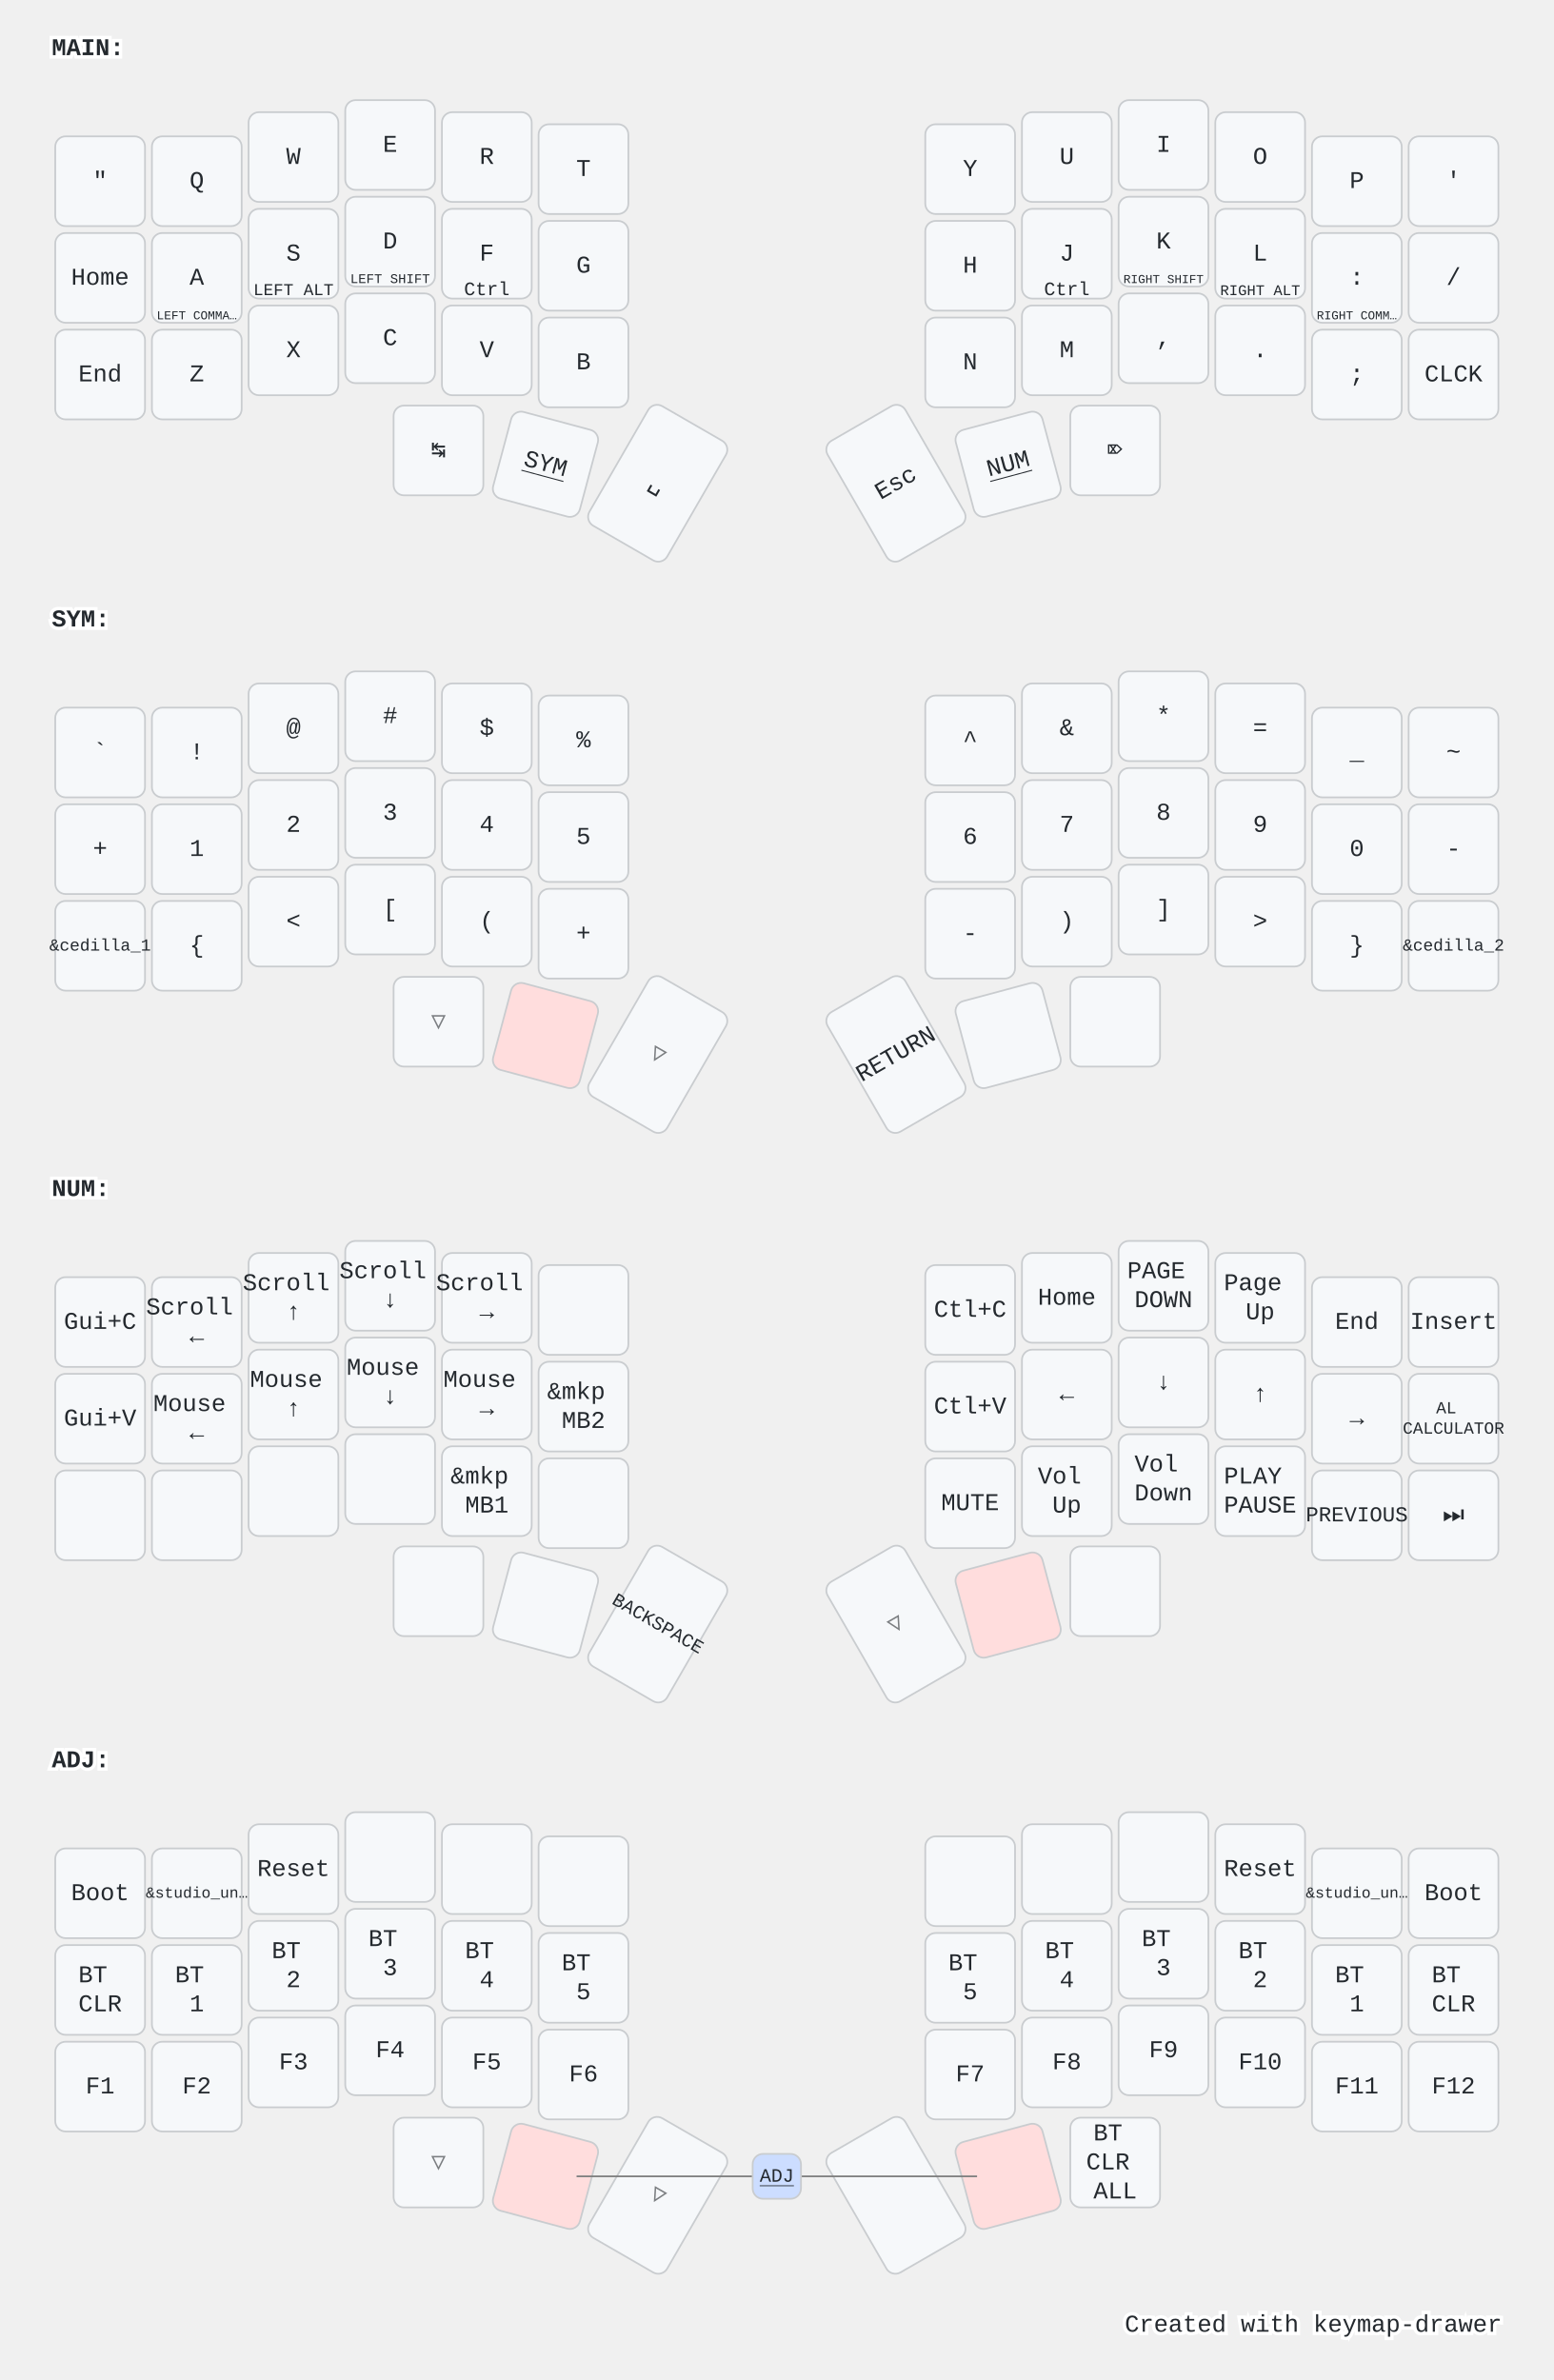
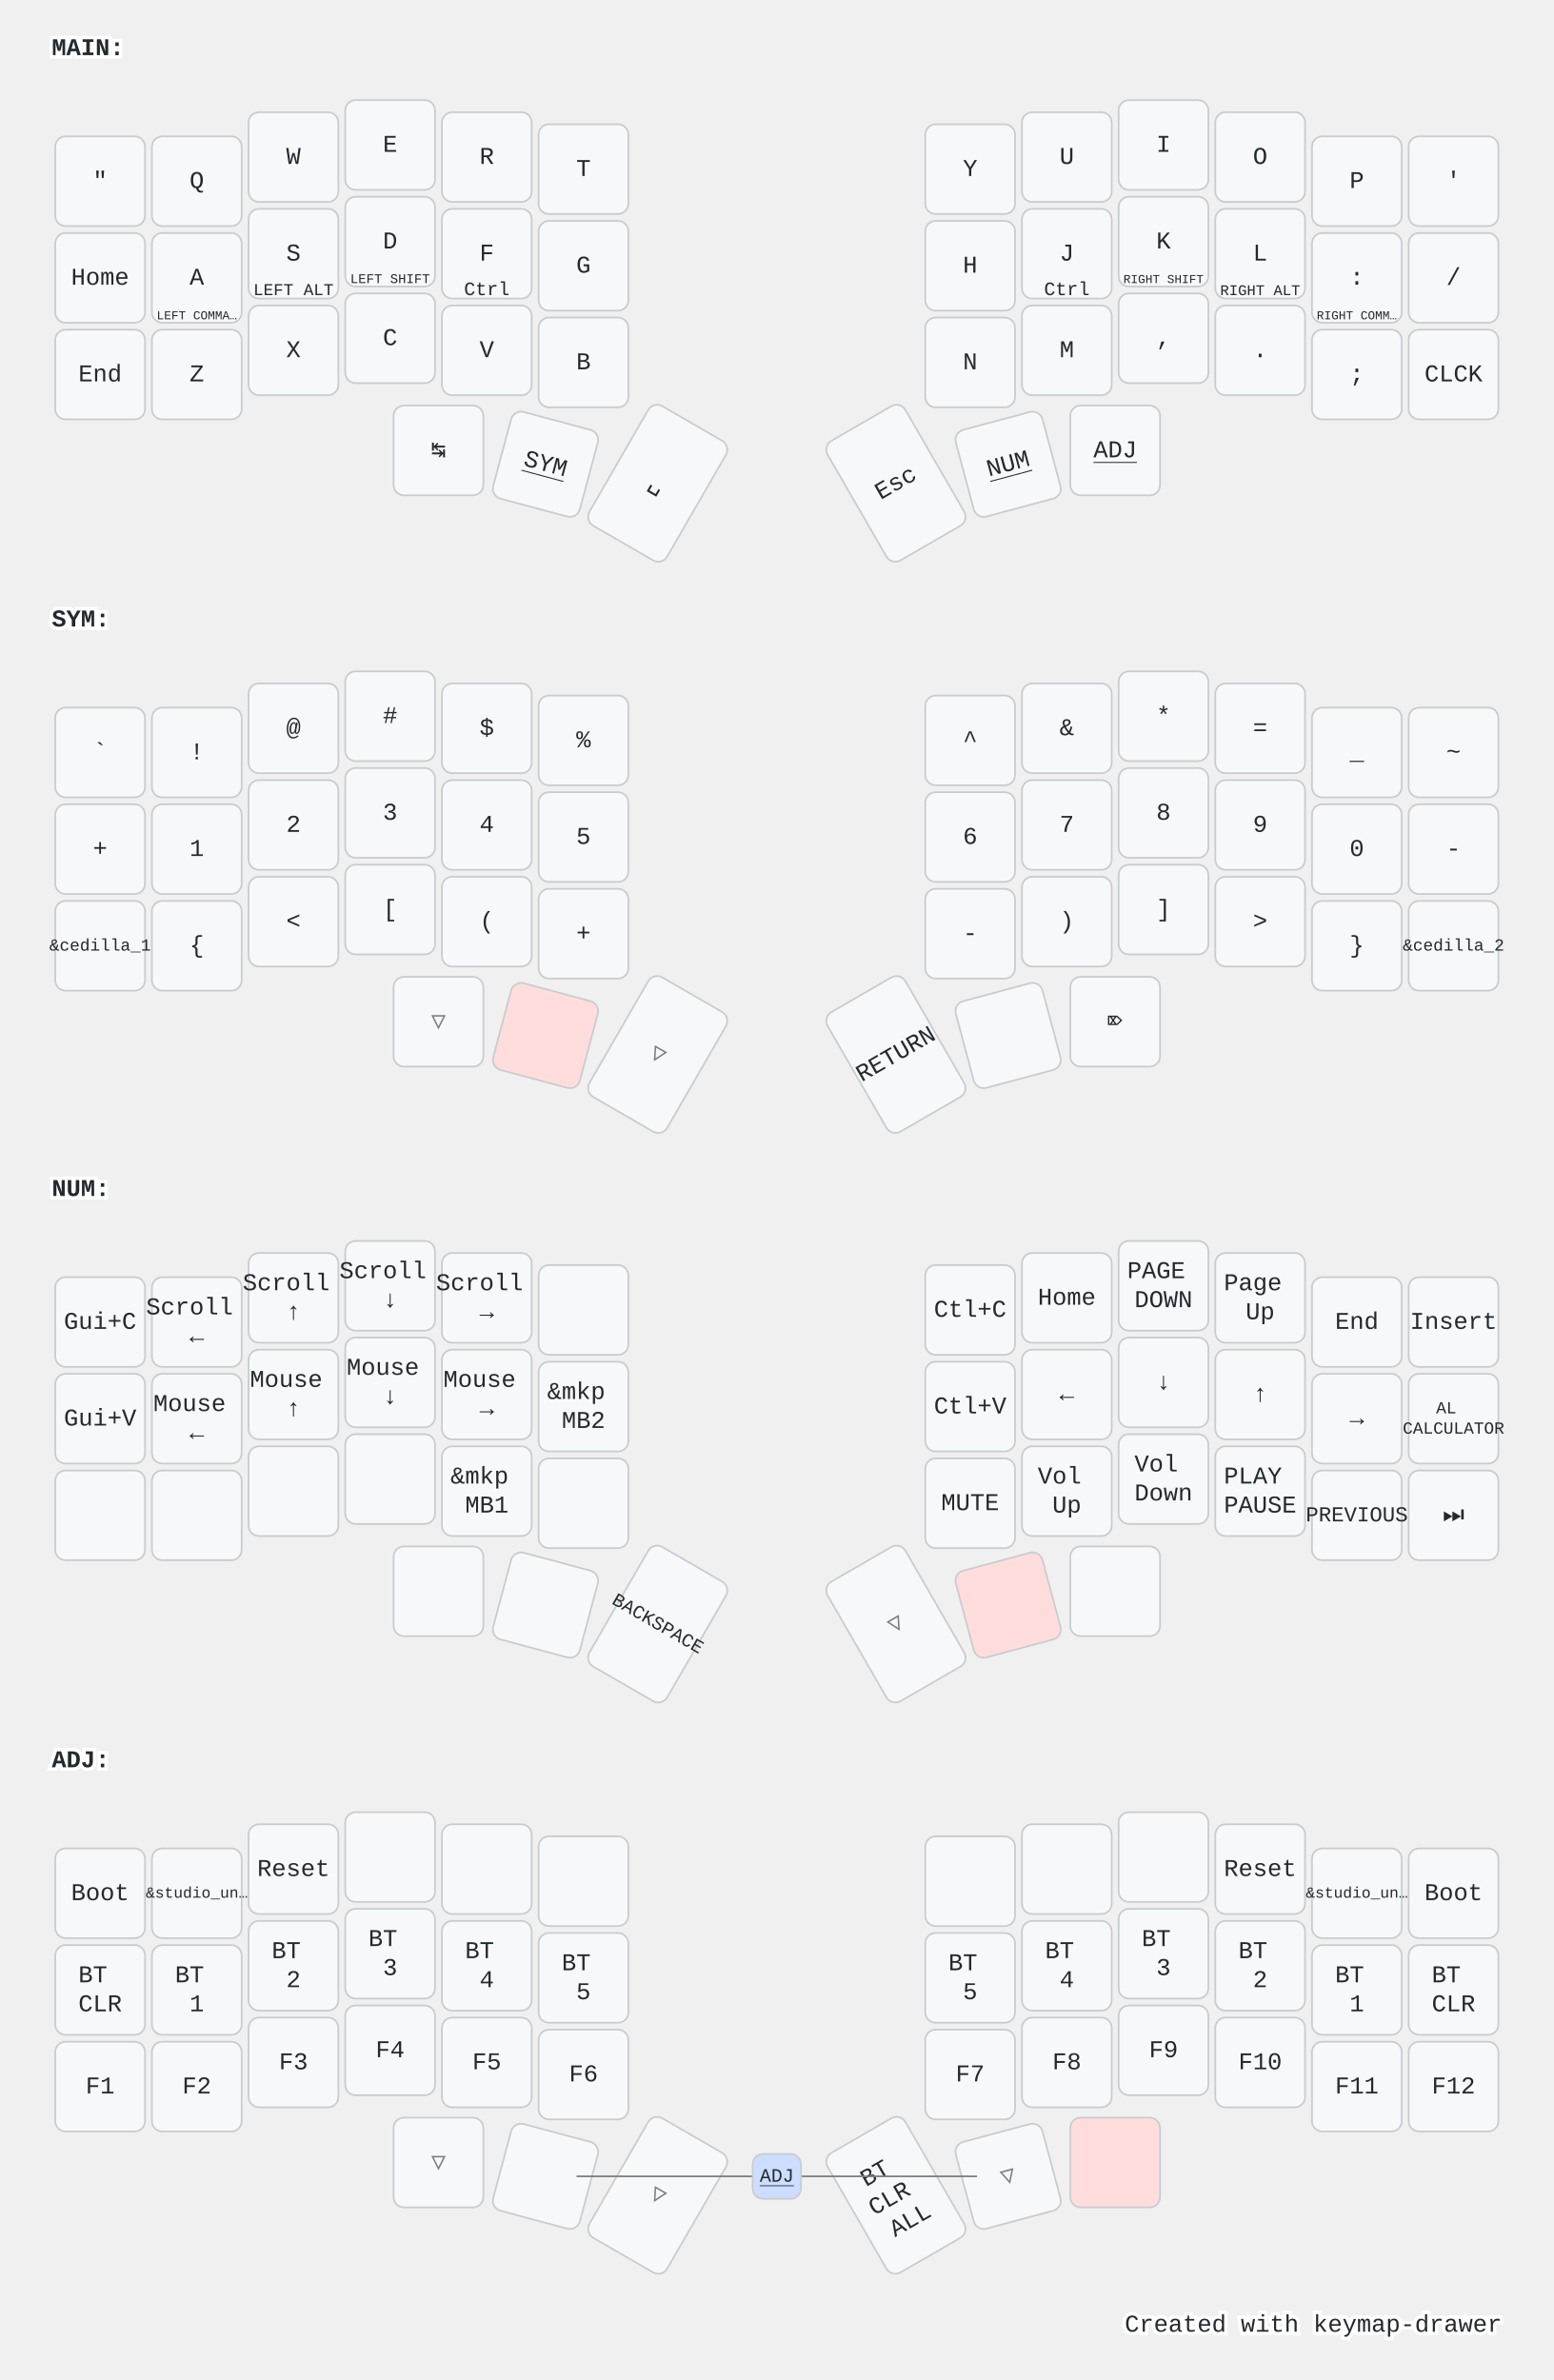
<svg xmlns="http://www.w3.org/2000/svg" width="900" height="1379" viewBox="0 0 900 1379" class="keymap">
  <style>/* inherit to force styles through use tags */
svg path {
    fill: inherit;
}

/* font and background color specifications */
svg.keymap {
    font-family: SFMono-Regular,Consolas,Liberation Mono,Menlo,monospace;
    font-size: 14px;
    font-kerning: normal;
    text-rendering: optimizeLegibility;
    fill: #24292e;
}

/* default key styling */
rect.key {
    fill: #f6f8fa;
}

rect.key, rect.combo {
    stroke: #c9cccf;
    stroke-width: 1;
}

/* default key side styling, only used is draw_key_sides is set */
rect.side {
    filter: brightness(90%);
}

/* color accent for combo boxes */
rect.combo, rect.combo-separate {
    fill: #cdf;
}

/* color accent for held keys */
rect.held, rect.combo.held {
    fill: #fdd;
}

/* color accent for ghost (optional) keys */
rect.ghost, rect.combo.ghost {
    stroke-dasharray: 4, 4;
    stroke-width: 2;
}

text {
    text-anchor: middle;
    dominant-baseline: middle;
}

/* styling for layer labels */
text.label {
    font-weight: bold;
    text-anchor: start;
    stroke: white;
    stroke-width: 4;
    paint-order: stroke;
}

/* styling for optional footer */
text.footer {
    text-anchor: end;
    dominant-baseline: auto;
    stroke: white;
    stroke-width: 4;
    paint-order: stroke;
}

/* styling for combo tap, and key non-tap label text */
text.combo, text.hold, text.shifted, text.left, text.right {
    font-size: 11px;
}

text.hold {
    text-anchor: middle;
    dominant-baseline: auto;
}

text.shifted {
    text-anchor: middle;
    dominant-baseline: hanging;
}

text.left {
    text-anchor: start;
}

text.right {
    text-anchor: end;
}

text.layer-activator {
    text-decoration: underline;
}

/* styling for hold/shifted label text in combo box */
text.combo.hold, text.combo.shifted, text.combo.left, text.combo.right {
    font-size: 8px;
}

/* lighter symbol for transparent keys */
text.trans {
    fill: #7b7e81;
}

/* styling for combo dendrons */
path.combo {
    stroke-width: 1;
    stroke: gray;
    fill: none;
}

/* Start Tabler Icons Cleanup */
/* cannot use height/width with glyphs */
.icon-tabler &gt; path {
    fill: inherit;
    stroke: inherit;
    stroke-width: 2;
}
/* hide tabler's default box */
.icon-tabler &gt; path[stroke="none"][fill="none"] {
    visibility: hidden;
}
/* End Tabler Icons Cleanup */

@media (prefers-color-scheme: dark) {
svg.keymap { fill: #d1d6db; }
rect.key { fill: #3f4750; }
rect.key, rect.combo { stroke: #60666c; }
rect.combo, rect.combo-separate { fill: #1f3d7a; }
rect.held, rect.combo.held { fill: #854747; }
text.label, text.footer { stroke: black; }
text.trans { fill: #7e8184; }
path.combo { stroke: #7f7f7f; }

}</style>
  <g transform="translate(30, 0)" class="layer-MAIN">
    <text x="0" y="28" class="label" id="MAIN">MAIN:</text>
    <g transform="translate(0, 56)">
      <g transform="translate(28, 49)" class="key keypos-0">
        <rect rx="6" ry="6" x="-26" y="-26" width="52" height="52" class="key" />
        <text x="0" y="0" class="key tap">"</text>
      </g>
      <g transform="translate(84, 49)" class="key keypos-1">
        <rect rx="6" ry="6" x="-26" y="-26" width="52" height="52" class="key" />
        <text x="0" y="0" class="key tap">Q</text>
      </g>
      <g transform="translate(140, 35)" class="key keypos-2">
        <rect rx="6" ry="6" x="-26" y="-26" width="52" height="52" class="key" />
        <text x="0" y="0" class="key tap">W</text>
      </g>
      <g transform="translate(196, 28)" class="key keypos-3">
        <rect rx="6" ry="6" x="-26" y="-26" width="52" height="52" class="key" />
        <text x="0" y="0" class="key tap">E</text>
      </g>
      <g transform="translate(252, 35)" class="key keypos-4">
        <rect rx="6" ry="6" x="-26" y="-26" width="52" height="52" class="key" />
        <text x="0" y="0" class="key tap">R</text>
      </g>
      <g transform="translate(308, 42)" class="key keypos-5">
        <rect rx="6" ry="6" x="-26" y="-26" width="52" height="52" class="key" />
        <text x="0" y="0" class="key tap">T</text>
      </g>
      <g transform="translate(532, 42)" class="key keypos-6">
        <rect rx="6" ry="6" x="-26" y="-26" width="52" height="52" class="key" />
        <text x="0" y="0" class="key tap">Y</text>
      </g>
      <g transform="translate(588, 35)" class="key keypos-7">
        <rect rx="6" ry="6" x="-26" y="-26" width="52" height="52" class="key" />
        <text x="0" y="0" class="key tap">U</text>
      </g>
      <g transform="translate(644, 28)" class="key keypos-8">
        <rect rx="6" ry="6" x="-26" y="-26" width="52" height="52" class="key" />
        <text x="0" y="0" class="key tap">I</text>
      </g>
      <g transform="translate(700, 35)" class="key keypos-9">
        <rect rx="6" ry="6" x="-26" y="-26" width="52" height="52" class="key" />
        <text x="0" y="0" class="key tap">O</text>
      </g>
      <g transform="translate(756, 49)" class="key keypos-10">
        <rect rx="6" ry="6" x="-26" y="-26" width="52" height="52" class="key" />
        <text x="0" y="0" class="key tap">P</text>
      </g>
      <g transform="translate(812, 49)" class="key keypos-11">
        <rect rx="6" ry="6" x="-26" y="-26" width="52" height="52" class="key" />
        <text x="0" y="0" class="key tap">'</text>
      </g>
      <g transform="translate(28, 105)" class="key keypos-12">
        <rect rx="6" ry="6" x="-26" y="-26" width="52" height="52" class="key" />
        <text x="0" y="0" class="key tap">Home</text>
      </g>
      <g transform="translate(84, 105)" class="key keypos-13">
        <rect rx="6" ry="6" x="-26" y="-26" width="52" height="52" class="key" />
        <text x="0" y="0" class="key tap">A</text>
        <text x="0" y="24" class="key hold">
          <tspan style="font-size: 64%">LEFT COMMA…</tspan>
        </text>
      </g>
      <g transform="translate(140, 91)" class="key keypos-14">
        <rect rx="6" ry="6" x="-26" y="-26" width="52" height="52" class="key" />
        <text x="0" y="0" class="key tap">S</text>
        <text x="0" y="24" class="key hold">
          <tspan style="font-size: 88%">LEFT ALT</tspan>
        </text>
      </g>
      <g transform="translate(196, 84)" class="key keypos-15">
        <rect rx="6" ry="6" x="-26" y="-26" width="52" height="52" class="key" />
        <text x="0" y="0" class="key tap">D</text>
        <text x="0" y="24" class="key hold">
          <tspan style="font-size: 70%">LEFT SHIFT</tspan>
        </text>
      </g>
      <g transform="translate(252, 91)" class="key keypos-16">
        <rect rx="6" ry="6" x="-26" y="-26" width="52" height="52" class="key" />
        <text x="0" y="0" class="key tap">F</text>
        <text x="0" y="24" class="key hold">Ctrl</text>
      </g>
      <g transform="translate(308, 98)" class="key keypos-17">
        <rect rx="6" ry="6" x="-26" y="-26" width="52" height="52" class="key" />
        <text x="0" y="0" class="key tap">G</text>
      </g>
      <g transform="translate(532, 98)" class="key keypos-18">
        <rect rx="6" ry="6" x="-26" y="-26" width="52" height="52" class="key" />
        <text x="0" y="0" class="key tap">H</text>
      </g>
      <g transform="translate(588, 91)" class="key keypos-19">
        <rect rx="6" ry="6" x="-26" y="-26" width="52" height="52" class="key" />
        <text x="0" y="0" class="key tap">J</text>
        <text x="0" y="24" class="key hold">Ctrl</text>
      </g>
      <g transform="translate(644, 84)" class="key keypos-20">
        <rect rx="6" ry="6" x="-26" y="-26" width="52" height="52" class="key" />
        <text x="0" y="0" class="key tap">K</text>
        <text x="0" y="24" class="key hold">
          <tspan style="font-size: 64%">RIGHT SHIFT</tspan>
        </text>
      </g>
      <g transform="translate(700, 91)" class="key keypos-21">
        <rect rx="6" ry="6" x="-26" y="-26" width="52" height="52" class="key" />
        <text x="0" y="0" class="key tap">L</text>
        <text x="0" y="24" class="key hold">
          <tspan style="font-size: 78%">RIGHT ALT</tspan>
        </text>
      </g>
      <g transform="translate(756, 105)" class="key keypos-22">
        <rect rx="6" ry="6" x="-26" y="-26" width="52" height="52" class="key" />
        <text x="0" y="0" class="key tap">:</text>
        <text x="0" y="24" class="key hold">
          <tspan style="font-size: 64%">RIGHT COMM…</tspan>
        </text>
      </g>
      <g transform="translate(812, 105)" class="key keypos-23">
        <rect rx="6" ry="6" x="-26" y="-26" width="52" height="52" class="key" />
        <text x="0" y="0" class="key tap">/</text>
      </g>
      <g transform="translate(28, 161)" class="key keypos-24">
        <rect rx="6" ry="6" x="-26" y="-26" width="52" height="52" class="key" />
        <text x="0" y="0" class="key tap">End</text>
      </g>
      <g transform="translate(84, 161)" class="key keypos-25">
        <rect rx="6" ry="6" x="-26" y="-26" width="52" height="52" class="key" />
        <text x="0" y="0" class="key tap">Z</text>
      </g>
      <g transform="translate(140, 147)" class="key keypos-26">
        <rect rx="6" ry="6" x="-26" y="-26" width="52" height="52" class="key" />
        <text x="0" y="0" class="key tap">X</text>
      </g>
      <g transform="translate(196, 140)" class="key keypos-27">
        <rect rx="6" ry="6" x="-26" y="-26" width="52" height="52" class="key" />
        <text x="0" y="0" class="key tap">C</text>
      </g>
      <g transform="translate(252, 147)" class="key keypos-28">
        <rect rx="6" ry="6" x="-26" y="-26" width="52" height="52" class="key" />
        <text x="0" y="0" class="key tap">V</text>
      </g>
      <g transform="translate(308, 154)" class="key keypos-29">
        <rect rx="6" ry="6" x="-26" y="-26" width="52" height="52" class="key" />
        <text x="0" y="0" class="key tap">B</text>
      </g>
      <g transform="translate(532, 154)" class="key keypos-30">
        <rect rx="6" ry="6" x="-26" y="-26" width="52" height="52" class="key" />
        <text x="0" y="0" class="key tap">N</text>
      </g>
      <g transform="translate(588, 147)" class="key keypos-31">
        <rect rx="6" ry="6" x="-26" y="-26" width="52" height="52" class="key" />
        <text x="0" y="0" class="key tap">M</text>
      </g>
      <g transform="translate(644, 140)" class="key keypos-32">
        <rect rx="6" ry="6" x="-26" y="-26" width="52" height="52" class="key" />
        <text x="0" y="0" class="key tap">,</text>
      </g>
      <g transform="translate(700, 147)" class="key keypos-33">
        <rect rx="6" ry="6" x="-26" y="-26" width="52" height="52" class="key" />
        <text x="0" y="0" class="key tap">.</text>
      </g>
      <g transform="translate(756, 161)" class="key keypos-34">
        <rect rx="6" ry="6" x="-26" y="-26" width="52" height="52" class="key" />
        <text x="0" y="0" class="key tap">;</text>
      </g>
      <g transform="translate(812, 161)" class="key keypos-35">
        <rect rx="6" ry="6" x="-26" y="-26" width="52" height="52" class="key" />
        <text x="0" y="0" class="key tap">CLCK</text>
      </g>
      <g transform="translate(224, 205)" class="key keypos-36">
        <rect rx="6" ry="6" x="-26" y="-26" width="52" height="52" class="key" />
        <text x="0" y="0" class="key tap">↹</text>
      </g>
      <g transform="translate(286, 213) rotate(15.0)" class="key keypos-37">
        <rect rx="6" ry="6" x="-26" y="-26" width="52" height="52" class="key" />
        <a href="#SYM">
          <text x="0" y="0" class="key tap layer-activator">SYM</text>
        </a>
      </g>
      <g transform="translate(351, 224) rotate(30.0)" class="key keypos-38">
        <rect rx="6" ry="6" x="-26" y="-40" width="52" height="80" class="key" />
        <text x="0" y="0" class="key tap">␣</text>
      </g>
      <g transform="translate(489, 224) rotate(-30.0)" class="key keypos-39">
        <rect rx="6" ry="6" x="-26" y="-40" width="52" height="80" class="key" />
        <text x="0" y="0" class="key tap">Esc</text>
      </g>
      <g transform="translate(554, 213) rotate(-15.0)" class="key keypos-40">
        <rect rx="6" ry="6" x="-26" y="-26" width="52" height="52" class="key" />
        <a href="#NUM">
          <text x="0" y="0" class="key tap layer-activator">NUM</text>
        </a>
      </g>
      <g transform="translate(616, 205)" class="key keypos-41">
        <rect rx="6" ry="6" x="-26" y="-26" width="52" height="52" class="key" />
-         <text x="0" y="0" class="key tap">⌦</text>
+         <a href="#ADJ">
+           <text x="0" y="0" class="key tap layer-activator">ADJ</text>
+         </a>
      </g>
    </g>
  </g>
  <g transform="translate(30, 331)" class="layer-SYM">
    <text x="0" y="28" class="label" id="SYM">SYM:</text>
    <g transform="translate(0, 56)">
      <g transform="translate(28, 49)" class="key keypos-0">
        <rect rx="6" ry="6" x="-26" y="-26" width="52" height="52" class="key" />
        <text x="0" y="0" class="key tap">`</text>
      </g>
      <g transform="translate(84, 49)" class="key keypos-1">
        <rect rx="6" ry="6" x="-26" y="-26" width="52" height="52" class="key" />
        <text x="0" y="0" class="key tap">!</text>
      </g>
      <g transform="translate(140, 35)" class="key keypos-2">
        <rect rx="6" ry="6" x="-26" y="-26" width="52" height="52" class="key" />
        <text x="0" y="0" class="key tap">@</text>
      </g>
      <g transform="translate(196, 28)" class="key keypos-3">
        <rect rx="6" ry="6" x="-26" y="-26" width="52" height="52" class="key" />
        <text x="0" y="0" class="key tap">#</text>
      </g>
      <g transform="translate(252, 35)" class="key keypos-4">
        <rect rx="6" ry="6" x="-26" y="-26" width="52" height="52" class="key" />
        <text x="0" y="0" class="key tap">$</text>
      </g>
      <g transform="translate(308, 42)" class="key keypos-5">
        <rect rx="6" ry="6" x="-26" y="-26" width="52" height="52" class="key" />
        <text x="0" y="0" class="key tap">%</text>
      </g>
      <g transform="translate(532, 42)" class="key keypos-6">
        <rect rx="6" ry="6" x="-26" y="-26" width="52" height="52" class="key" />
        <text x="0" y="0" class="key tap">^</text>
      </g>
      <g transform="translate(588, 35)" class="key keypos-7">
        <rect rx="6" ry="6" x="-26" y="-26" width="52" height="52" class="key" />
        <text x="0" y="0" class="key tap">&amp;</text>
      </g>
      <g transform="translate(644, 28)" class="key keypos-8">
        <rect rx="6" ry="6" x="-26" y="-26" width="52" height="52" class="key" />
        <text x="0" y="0" class="key tap">*</text>
      </g>
      <g transform="translate(700, 35)" class="key keypos-9">
        <rect rx="6" ry="6" x="-26" y="-26" width="52" height="52" class="key" />
        <text x="0" y="0" class="key tap">=</text>
      </g>
      <g transform="translate(756, 49)" class="key keypos-10">
        <rect rx="6" ry="6" x="-26" y="-26" width="52" height="52" class="key" />
        <text x="0" y="0" class="key tap">_</text>
      </g>
      <g transform="translate(812, 49)" class="key keypos-11">
        <rect rx="6" ry="6" x="-26" y="-26" width="52" height="52" class="key" />
        <text x="0" y="0" class="key tap">~</text>
      </g>
      <g transform="translate(28, 105)" class="key keypos-12">
        <rect rx="6" ry="6" x="-26" y="-26" width="52" height="52" class="key" />
        <text x="0" y="0" class="key tap">+</text>
      </g>
      <g transform="translate(84, 105)" class="key keypos-13">
        <rect rx="6" ry="6" x="-26" y="-26" width="52" height="52" class="key" />
        <text x="0" y="0" class="key tap">1</text>
      </g>
      <g transform="translate(140, 91)" class="key keypos-14">
        <rect rx="6" ry="6" x="-26" y="-26" width="52" height="52" class="key" />
        <text x="0" y="0" class="key tap">2</text>
      </g>
      <g transform="translate(196, 84)" class="key keypos-15">
        <rect rx="6" ry="6" x="-26" y="-26" width="52" height="52" class="key" />
        <text x="0" y="0" class="key tap">3</text>
      </g>
      <g transform="translate(252, 91)" class="key keypos-16">
        <rect rx="6" ry="6" x="-26" y="-26" width="52" height="52" class="key" />
        <text x="0" y="0" class="key tap">4</text>
      </g>
      <g transform="translate(308, 98)" class="key keypos-17">
        <rect rx="6" ry="6" x="-26" y="-26" width="52" height="52" class="key" />
        <text x="0" y="0" class="key tap">5</text>
      </g>
      <g transform="translate(532, 98)" class="key keypos-18">
        <rect rx="6" ry="6" x="-26" y="-26" width="52" height="52" class="key" />
        <text x="0" y="0" class="key tap">6</text>
      </g>
      <g transform="translate(588, 91)" class="key keypos-19">
        <rect rx="6" ry="6" x="-26" y="-26" width="52" height="52" class="key" />
        <text x="0" y="0" class="key tap">7</text>
      </g>
      <g transform="translate(644, 84)" class="key keypos-20">
        <rect rx="6" ry="6" x="-26" y="-26" width="52" height="52" class="key" />
        <text x="0" y="0" class="key tap">8</text>
      </g>
      <g transform="translate(700, 91)" class="key keypos-21">
        <rect rx="6" ry="6" x="-26" y="-26" width="52" height="52" class="key" />
        <text x="0" y="0" class="key tap">9</text>
      </g>
      <g transform="translate(756, 105)" class="key keypos-22">
        <rect rx="6" ry="6" x="-26" y="-26" width="52" height="52" class="key" />
        <text x="0" y="0" class="key tap">0</text>
      </g>
      <g transform="translate(812, 105)" class="key keypos-23">
        <rect rx="6" ry="6" x="-26" y="-26" width="52" height="52" class="key" />
        <text x="0" y="0" class="key tap">-</text>
      </g>
      <g transform="translate(28, 161)" class="key keypos-24">
        <rect rx="6" ry="6" x="-26" y="-26" width="52" height="52" class="key" />
        <text x="0" y="0" class="key tap">
          <tspan style="font-size: 70%">&amp;cedilla_1</tspan>
        </text>
      </g>
      <g transform="translate(84, 161)" class="key keypos-25">
        <rect rx="6" ry="6" x="-26" y="-26" width="52" height="52" class="key" />
        <text x="0" y="0" class="key tap">{</text>
      </g>
      <g transform="translate(140, 147)" class="key keypos-26">
        <rect rx="6" ry="6" x="-26" y="-26" width="52" height="52" class="key" />
        <text x="0" y="0" class="key tap">&lt;</text>
      </g>
      <g transform="translate(196, 140)" class="key keypos-27">
        <rect rx="6" ry="6" x="-26" y="-26" width="52" height="52" class="key" />
        <text x="0" y="0" class="key tap">[</text>
      </g>
      <g transform="translate(252, 147)" class="key keypos-28">
        <rect rx="6" ry="6" x="-26" y="-26" width="52" height="52" class="key" />
        <text x="0" y="0" class="key tap">(</text>
      </g>
      <g transform="translate(308, 154)" class="key keypos-29">
        <rect rx="6" ry="6" x="-26" y="-26" width="52" height="52" class="key" />
        <text x="0" y="0" class="key tap">+</text>
      </g>
      <g transform="translate(532, 154)" class="key keypos-30">
        <rect rx="6" ry="6" x="-26" y="-26" width="52" height="52" class="key" />
        <text x="0" y="0" class="key tap">-</text>
      </g>
      <g transform="translate(588, 147)" class="key keypos-31">
        <rect rx="6" ry="6" x="-26" y="-26" width="52" height="52" class="key" />
        <text x="0" y="0" class="key tap">)</text>
      </g>
      <g transform="translate(644, 140)" class="key keypos-32">
        <rect rx="6" ry="6" x="-26" y="-26" width="52" height="52" class="key" />
        <text x="0" y="0" class="key tap">]</text>
      </g>
      <g transform="translate(700, 147)" class="key keypos-33">
        <rect rx="6" ry="6" x="-26" y="-26" width="52" height="52" class="key" />
        <text x="0" y="0" class="key tap">&gt;</text>
      </g>
      <g transform="translate(756, 161)" class="key keypos-34">
        <rect rx="6" ry="6" x="-26" y="-26" width="52" height="52" class="key" />
        <text x="0" y="0" class="key tap">}</text>
      </g>
      <g transform="translate(812, 161)" class="key keypos-35">
        <rect rx="6" ry="6" x="-26" y="-26" width="52" height="52" class="key" />
        <text x="0" y="0" class="key tap">
          <tspan style="font-size: 70%">&amp;cedilla_2</tspan>
        </text>
      </g>
      <g transform="translate(224, 205)" class="key trans keypos-36">
        <rect rx="6" ry="6" x="-26" y="-26" width="52" height="52" class="key trans" />
        <text x="0" y="0" class="key trans tap">▽</text>
      </g>
      <g transform="translate(286, 213) rotate(15.0)" class="key held keypos-37">
        <rect rx="6" ry="6" x="-26" y="-26" width="52" height="52" class="key held" />
      </g>
      <g transform="translate(351, 224) rotate(30.0)" class="key trans keypos-38">
        <rect rx="6" ry="6" x="-26" y="-40" width="52" height="80" class="key trans" />
        <text x="0" y="0" class="key trans tap">▽</text>
      </g>
      <g transform="translate(489, 224) rotate(-30.0)" class="key keypos-39">
        <rect rx="6" ry="6" x="-26" y="-40" width="52" height="80" class="key" />
        <text x="0" y="0" class="key tap">RETURN</text>
      </g>
      <g transform="translate(554, 213) rotate(-15.0)" class="key keypos-40">
        <rect rx="6" ry="6" x="-26" y="-26" width="52" height="52" class="key" />
      </g>
      <g transform="translate(616, 205)" class="key keypos-41">
        <rect rx="6" ry="6" x="-26" y="-26" width="52" height="52" class="key" />
+         <text x="0" y="0" class="key tap">⌦</text>
      </g>
    </g>
  </g>
  <g transform="translate(30, 661)" class="layer-NUM">
    <text x="0" y="28" class="label" id="NUM">NUM:</text>
    <g transform="translate(0, 56)">
      <g transform="translate(28, 49)" class="key keypos-0">
        <rect rx="6" ry="6" x="-26" y="-26" width="52" height="52" class="key" />
        <text x="0" y="0" class="key tap">Gui+C</text>
      </g>
      <g transform="translate(84, 49)" class="key keypos-1">
        <rect rx="6" ry="6" x="-26" y="-26" width="52" height="52" class="key" />
        <text x="0" y="0" class="key tap">
          <tspan x="0" dy="-0.6em">Scroll</tspan>
          <tspan x="0" dy="1.2em">←</tspan>
        </text>
      </g>
      <g transform="translate(140, 35)" class="key keypos-2">
        <rect rx="6" ry="6" x="-26" y="-26" width="52" height="52" class="key" />
        <text x="0" y="0" class="key tap">
          <tspan x="0" dy="-0.6em">Scroll</tspan>
          <tspan x="0" dy="1.2em">↑</tspan>
        </text>
      </g>
      <g transform="translate(196, 28)" class="key keypos-3">
        <rect rx="6" ry="6" x="-26" y="-26" width="52" height="52" class="key" />
        <text x="0" y="0" class="key tap">
          <tspan x="0" dy="-0.6em">Scroll</tspan>
          <tspan x="0" dy="1.2em">↓</tspan>
        </text>
      </g>
      <g transform="translate(252, 35)" class="key keypos-4">
        <rect rx="6" ry="6" x="-26" y="-26" width="52" height="52" class="key" />
        <text x="0" y="0" class="key tap">
          <tspan x="0" dy="-0.6em">Scroll</tspan>
          <tspan x="0" dy="1.2em">→</tspan>
        </text>
      </g>
      <g transform="translate(308, 42)" class="key keypos-5">
        <rect rx="6" ry="6" x="-26" y="-26" width="52" height="52" class="key" />
      </g>
      <g transform="translate(532, 42)" class="key keypos-6">
        <rect rx="6" ry="6" x="-26" y="-26" width="52" height="52" class="key" />
        <text x="0" y="0" class="key tap">Ctl+C</text>
      </g>
      <g transform="translate(588, 35)" class="key keypos-7">
        <rect rx="6" ry="6" x="-26" y="-26" width="52" height="52" class="key" />
        <text x="0" y="0" class="key tap">Home</text>
      </g>
      <g transform="translate(644, 28)" class="key keypos-8">
        <rect rx="6" ry="6" x="-26" y="-26" width="52" height="52" class="key" />
        <text x="0" y="0" class="key tap">
          <tspan x="0" dy="-0.6em">PAGE</tspan>
          <tspan x="0" dy="1.2em">DOWN</tspan>
        </text>
      </g>
      <g transform="translate(700, 35)" class="key keypos-9">
        <rect rx="6" ry="6" x="-26" y="-26" width="52" height="52" class="key" />
        <text x="0" y="0" class="key tap">
          <tspan x="0" dy="-0.6em">Page</tspan>
          <tspan x="0" dy="1.2em">Up</tspan>
        </text>
      </g>
      <g transform="translate(756, 49)" class="key keypos-10">
        <rect rx="6" ry="6" x="-26" y="-26" width="52" height="52" class="key" />
        <text x="0" y="0" class="key tap">End</text>
      </g>
      <g transform="translate(812, 49)" class="key keypos-11">
        <rect rx="6" ry="6" x="-26" y="-26" width="52" height="52" class="key" />
        <text x="0" y="0" class="key tap">Insert</text>
      </g>
      <g transform="translate(28, 105)" class="key keypos-12">
        <rect rx="6" ry="6" x="-26" y="-26" width="52" height="52" class="key" />
        <text x="0" y="0" class="key tap">Gui+V</text>
      </g>
      <g transform="translate(84, 105)" class="key keypos-13">
        <rect rx="6" ry="6" x="-26" y="-26" width="52" height="52" class="key" />
        <text x="0" y="0" class="key tap">
          <tspan x="0" dy="-0.6em">Mouse</tspan>
          <tspan x="0" dy="1.2em">←</tspan>
        </text>
      </g>
      <g transform="translate(140, 91)" class="key keypos-14">
        <rect rx="6" ry="6" x="-26" y="-26" width="52" height="52" class="key" />
        <text x="0" y="0" class="key tap">
          <tspan x="0" dy="-0.6em">Mouse</tspan>
          <tspan x="0" dy="1.2em">↑</tspan>
        </text>
      </g>
      <g transform="translate(196, 84)" class="key keypos-15">
        <rect rx="6" ry="6" x="-26" y="-26" width="52" height="52" class="key" />
        <text x="0" y="0" class="key tap">
          <tspan x="0" dy="-0.6em">Mouse</tspan>
          <tspan x="0" dy="1.2em">↓</tspan>
        </text>
      </g>
      <g transform="translate(252, 91)" class="key keypos-16">
        <rect rx="6" ry="6" x="-26" y="-26" width="52" height="52" class="key" />
        <text x="0" y="0" class="key tap">
          <tspan x="0" dy="-0.6em">Mouse</tspan>
          <tspan x="0" dy="1.2em">→</tspan>
        </text>
      </g>
      <g transform="translate(308, 98)" class="key keypos-17">
        <rect rx="6" ry="6" x="-26" y="-26" width="52" height="52" class="key" />
        <text x="0" y="0" class="key tap">
          <tspan x="0" dy="-0.6em">&amp;mkp</tspan>
          <tspan x="0" dy="1.2em">MB2</tspan>
        </text>
      </g>
      <g transform="translate(532, 98)" class="key keypos-18">
        <rect rx="6" ry="6" x="-26" y="-26" width="52" height="52" class="key" />
        <text x="0" y="0" class="key tap">Ctl+V</text>
      </g>
      <g transform="translate(588, 91)" class="key keypos-19">
        <rect rx="6" ry="6" x="-26" y="-26" width="52" height="52" class="key" />
        <text x="0" y="0" class="key tap">←</text>
      </g>
      <g transform="translate(644, 84)" class="key keypos-20">
        <rect rx="6" ry="6" x="-26" y="-26" width="52" height="52" class="key" />
        <text x="0" y="0" class="key tap">↓</text>
      </g>
      <g transform="translate(700, 91)" class="key keypos-21">
        <rect rx="6" ry="6" x="-26" y="-26" width="52" height="52" class="key" />
        <text x="0" y="0" class="key tap">↑</text>
      </g>
      <g transform="translate(756, 105)" class="key keypos-22">
        <rect rx="6" ry="6" x="-26" y="-26" width="52" height="52" class="key" />
        <text x="0" y="0" class="key tap">→</text>
      </g>
      <g transform="translate(812, 105)" class="key keypos-23">
        <rect rx="6" ry="6" x="-26" y="-26" width="52" height="52" class="key" />
        <text x="0" y="0" class="key tap">
          <tspan x="0" dy="-0.6em" style="font-size: 70%">AL</tspan>
          <tspan x="0" dy="1.2em" style="font-size: 70%">CALCULATOR</tspan>
        </text>
      </g>
      <g transform="translate(28, 161)" class="key keypos-24">
        <rect rx="6" ry="6" x="-26" y="-26" width="52" height="52" class="key" />
      </g>
      <g transform="translate(84, 161)" class="key keypos-25">
        <rect rx="6" ry="6" x="-26" y="-26" width="52" height="52" class="key" />
      </g>
      <g transform="translate(140, 147)" class="key keypos-26">
        <rect rx="6" ry="6" x="-26" y="-26" width="52" height="52" class="key" />
      </g>
      <g transform="translate(196, 140)" class="key keypos-27">
        <rect rx="6" ry="6" x="-26" y="-26" width="52" height="52" class="key" />
      </g>
      <g transform="translate(252, 147)" class="key keypos-28">
        <rect rx="6" ry="6" x="-26" y="-26" width="52" height="52" class="key" />
        <text x="0" y="0" class="key tap">
          <tspan x="0" dy="-0.6em">&amp;mkp</tspan>
          <tspan x="0" dy="1.2em">MB1</tspan>
        </text>
      </g>
      <g transform="translate(308, 154)" class="key keypos-29">
        <rect rx="6" ry="6" x="-26" y="-26" width="52" height="52" class="key" />
      </g>
      <g transform="translate(532, 154)" class="key keypos-30">
        <rect rx="6" ry="6" x="-26" y="-26" width="52" height="52" class="key" />
        <text x="0" y="0" class="key tap">MUTE</text>
      </g>
      <g transform="translate(588, 147)" class="key keypos-31">
        <rect rx="6" ry="6" x="-26" y="-26" width="52" height="52" class="key" />
        <text x="0" y="0" class="key tap">
          <tspan x="0" dy="-0.6em">Vol</tspan>
          <tspan x="0" dy="1.2em">Up</tspan>
        </text>
      </g>
      <g transform="translate(644, 140)" class="key keypos-32">
        <rect rx="6" ry="6" x="-26" y="-26" width="52" height="52" class="key" />
        <text x="0" y="0" class="key tap">
          <tspan x="0" dy="-0.6em">Vol</tspan>
          <tspan x="0" dy="1.2em">Down</tspan>
        </text>
      </g>
      <g transform="translate(700, 147)" class="key keypos-33">
        <rect rx="6" ry="6" x="-26" y="-26" width="52" height="52" class="key" />
        <text x="0" y="0" class="key tap">
          <tspan x="0" dy="-0.6em">PLAY</tspan>
          <tspan x="0" dy="1.2em">PAUSE</tspan>
        </text>
      </g>
      <g transform="translate(756, 161)" class="key keypos-34">
        <rect rx="6" ry="6" x="-26" y="-26" width="52" height="52" class="key" />
        <text x="0" y="0" class="key tap">
          <tspan style="font-size: 88%">PREVIOUS</tspan>
        </text>
      </g>
      <g transform="translate(812, 161)" class="key keypos-35">
        <rect rx="6" ry="6" x="-26" y="-26" width="52" height="52" class="key" />
        <text x="0" y="0" class="key tap">⏭️</text>
      </g>
      <g transform="translate(224, 205)" class="key keypos-36">
        <rect rx="6" ry="6" x="-26" y="-26" width="52" height="52" class="key" />
      </g>
      <g transform="translate(286, 213) rotate(15.0)" class="key keypos-37">
        <rect rx="6" ry="6" x="-26" y="-26" width="52" height="52" class="key" />
      </g>
      <g transform="translate(351, 224) rotate(30.0)" class="key keypos-38">
        <rect rx="6" ry="6" x="-26" y="-40" width="52" height="80" class="key" />
        <text x="0" y="0" class="key tap">
          <tspan style="font-size: 78%">BACKSPACE</tspan>
        </text>
      </g>
      <g transform="translate(489, 224) rotate(-30.0)" class="key trans keypos-39">
        <rect rx="6" ry="6" x="-26" y="-40" width="52" height="80" class="key trans" />
        <text x="0" y="0" class="key trans tap">▽</text>
      </g>
      <g transform="translate(554, 213) rotate(-15.0)" class="key held keypos-40">
        <rect rx="6" ry="6" x="-26" y="-26" width="52" height="52" class="key held" />
      </g>
      <g transform="translate(616, 205)" class="key keypos-41">
        <rect rx="6" ry="6" x="-26" y="-26" width="52" height="52" class="key" />
      </g>
    </g>
  </g>
  <g transform="translate(30, 992)" class="layer-ADJ">
    <text x="0" y="28" class="label" id="ADJ">ADJ:</text>
    <g transform="translate(0, 56)">
      <g transform="translate(28, 49)" class="key keypos-0">
        <rect rx="6" ry="6" x="-26" y="-26" width="52" height="52" class="key" />
        <text x="0" y="0" class="key tap">Boot</text>
      </g>
      <g transform="translate(84, 49)" class="key keypos-1">
        <rect rx="6" ry="6" x="-26" y="-26" width="52" height="52" class="key" />
        <text x="0" y="0" class="key tap">
          <tspan style="font-size: 64%">&amp;studio_un…</tspan>
        </text>
      </g>
      <g transform="translate(140, 35)" class="key keypos-2">
        <rect rx="6" ry="6" x="-26" y="-26" width="52" height="52" class="key" />
        <text x="0" y="0" class="key tap">Reset</text>
      </g>
      <g transform="translate(196, 28)" class="key keypos-3">
        <rect rx="6" ry="6" x="-26" y="-26" width="52" height="52" class="key" />
      </g>
      <g transform="translate(252, 35)" class="key keypos-4">
        <rect rx="6" ry="6" x="-26" y="-26" width="52" height="52" class="key" />
      </g>
      <g transform="translate(308, 42)" class="key keypos-5">
        <rect rx="6" ry="6" x="-26" y="-26" width="52" height="52" class="key" />
      </g>
      <g transform="translate(532, 42)" class="key keypos-6">
        <rect rx="6" ry="6" x="-26" y="-26" width="52" height="52" class="key" />
      </g>
      <g transform="translate(588, 35)" class="key keypos-7">
        <rect rx="6" ry="6" x="-26" y="-26" width="52" height="52" class="key" />
      </g>
      <g transform="translate(644, 28)" class="key keypos-8">
        <rect rx="6" ry="6" x="-26" y="-26" width="52" height="52" class="key" />
      </g>
      <g transform="translate(700, 35)" class="key keypos-9">
        <rect rx="6" ry="6" x="-26" y="-26" width="52" height="52" class="key" />
        <text x="0" y="0" class="key tap">Reset</text>
      </g>
      <g transform="translate(756, 49)" class="key keypos-10">
        <rect rx="6" ry="6" x="-26" y="-26" width="52" height="52" class="key" />
        <text x="0" y="0" class="key tap">
          <tspan style="font-size: 64%">&amp;studio_un…</tspan>
        </text>
      </g>
      <g transform="translate(812, 49)" class="key keypos-11">
        <rect rx="6" ry="6" x="-26" y="-26" width="52" height="52" class="key" />
        <text x="0" y="0" class="key tap">Boot</text>
      </g>
      <g transform="translate(28, 105)" class="key keypos-12">
        <rect rx="6" ry="6" x="-26" y="-26" width="52" height="52" class="key" />
        <text x="0" y="0" class="key tap">
          <tspan x="0" dy="-0.6em">BT</tspan>
          <tspan x="0" dy="1.2em">CLR</tspan>
        </text>
      </g>
      <g transform="translate(84, 105)" class="key keypos-13">
        <rect rx="6" ry="6" x="-26" y="-26" width="52" height="52" class="key" />
        <text x="0" y="0" class="key tap">
          <tspan x="0" dy="-0.6em">BT</tspan>
          <tspan x="0" dy="1.2em">1</tspan>
        </text>
      </g>
      <g transform="translate(140, 91)" class="key keypos-14">
        <rect rx="6" ry="6" x="-26" y="-26" width="52" height="52" class="key" />
        <text x="0" y="0" class="key tap">
          <tspan x="0" dy="-0.6em">BT</tspan>
          <tspan x="0" dy="1.2em">2</tspan>
        </text>
      </g>
      <g transform="translate(196, 84)" class="key keypos-15">
        <rect rx="6" ry="6" x="-26" y="-26" width="52" height="52" class="key" />
        <text x="0" y="0" class="key tap">
          <tspan x="0" dy="-0.6em">BT</tspan>
          <tspan x="0" dy="1.2em">3</tspan>
        </text>
      </g>
      <g transform="translate(252, 91)" class="key keypos-16">
        <rect rx="6" ry="6" x="-26" y="-26" width="52" height="52" class="key" />
        <text x="0" y="0" class="key tap">
          <tspan x="0" dy="-0.6em">BT</tspan>
          <tspan x="0" dy="1.2em">4</tspan>
        </text>
      </g>
      <g transform="translate(308, 98)" class="key keypos-17">
        <rect rx="6" ry="6" x="-26" y="-26" width="52" height="52" class="key" />
        <text x="0" y="0" class="key tap">
          <tspan x="0" dy="-0.6em">BT</tspan>
          <tspan x="0" dy="1.2em">5</tspan>
        </text>
      </g>
      <g transform="translate(532, 98)" class="key keypos-18">
        <rect rx="6" ry="6" x="-26" y="-26" width="52" height="52" class="key" />
        <text x="0" y="0" class="key tap">
          <tspan x="0" dy="-0.6em">BT</tspan>
          <tspan x="0" dy="1.2em">5</tspan>
        </text>
      </g>
      <g transform="translate(588, 91)" class="key keypos-19">
        <rect rx="6" ry="6" x="-26" y="-26" width="52" height="52" class="key" />
        <text x="0" y="0" class="key tap">
          <tspan x="0" dy="-0.6em">BT</tspan>
          <tspan x="0" dy="1.2em">4</tspan>
        </text>
      </g>
      <g transform="translate(644, 84)" class="key keypos-20">
        <rect rx="6" ry="6" x="-26" y="-26" width="52" height="52" class="key" />
        <text x="0" y="0" class="key tap">
          <tspan x="0" dy="-0.6em">BT</tspan>
          <tspan x="0" dy="1.2em">3</tspan>
        </text>
      </g>
      <g transform="translate(700, 91)" class="key keypos-21">
        <rect rx="6" ry="6" x="-26" y="-26" width="52" height="52" class="key" />
        <text x="0" y="0" class="key tap">
          <tspan x="0" dy="-0.6em">BT</tspan>
          <tspan x="0" dy="1.2em">2</tspan>
        </text>
      </g>
      <g transform="translate(756, 105)" class="key keypos-22">
        <rect rx="6" ry="6" x="-26" y="-26" width="52" height="52" class="key" />
        <text x="0" y="0" class="key tap">
          <tspan x="0" dy="-0.6em">BT</tspan>
          <tspan x="0" dy="1.2em">1</tspan>
        </text>
      </g>
      <g transform="translate(812, 105)" class="key keypos-23">
        <rect rx="6" ry="6" x="-26" y="-26" width="52" height="52" class="key" />
        <text x="0" y="0" class="key tap">
          <tspan x="0" dy="-0.6em">BT</tspan>
          <tspan x="0" dy="1.2em">CLR</tspan>
        </text>
      </g>
      <g transform="translate(28, 161)" class="key keypos-24">
        <rect rx="6" ry="6" x="-26" y="-26" width="52" height="52" class="key" />
        <text x="0" y="0" class="key tap">F1</text>
      </g>
      <g transform="translate(84, 161)" class="key keypos-25">
        <rect rx="6" ry="6" x="-26" y="-26" width="52" height="52" class="key" />
        <text x="0" y="0" class="key tap">F2</text>
      </g>
      <g transform="translate(140, 147)" class="key keypos-26">
        <rect rx="6" ry="6" x="-26" y="-26" width="52" height="52" class="key" />
        <text x="0" y="0" class="key tap">F3</text>
      </g>
      <g transform="translate(196, 140)" class="key keypos-27">
        <rect rx="6" ry="6" x="-26" y="-26" width="52" height="52" class="key" />
        <text x="0" y="0" class="key tap">F4</text>
      </g>
      <g transform="translate(252, 147)" class="key keypos-28">
        <rect rx="6" ry="6" x="-26" y="-26" width="52" height="52" class="key" />
        <text x="0" y="0" class="key tap">F5</text>
      </g>
      <g transform="translate(308, 154)" class="key keypos-29">
        <rect rx="6" ry="6" x="-26" y="-26" width="52" height="52" class="key" />
        <text x="0" y="0" class="key tap">F6</text>
      </g>
      <g transform="translate(532, 154)" class="key keypos-30">
        <rect rx="6" ry="6" x="-26" y="-26" width="52" height="52" class="key" />
        <text x="0" y="0" class="key tap">F7</text>
      </g>
      <g transform="translate(588, 147)" class="key keypos-31">
        <rect rx="6" ry="6" x="-26" y="-26" width="52" height="52" class="key" />
        <text x="0" y="0" class="key tap">F8</text>
      </g>
      <g transform="translate(644, 140)" class="key keypos-32">
        <rect rx="6" ry="6" x="-26" y="-26" width="52" height="52" class="key" />
        <text x="0" y="0" class="key tap">F9</text>
      </g>
      <g transform="translate(700, 147)" class="key keypos-33">
        <rect rx="6" ry="6" x="-26" y="-26" width="52" height="52" class="key" />
        <text x="0" y="0" class="key tap">F10</text>
      </g>
      <g transform="translate(756, 161)" class="key keypos-34">
        <rect rx="6" ry="6" x="-26" y="-26" width="52" height="52" class="key" />
        <text x="0" y="0" class="key tap">F11</text>
      </g>
      <g transform="translate(812, 161)" class="key keypos-35">
        <rect rx="6" ry="6" x="-26" y="-26" width="52" height="52" class="key" />
        <text x="0" y="0" class="key tap">F12</text>
      </g>
      <g transform="translate(224, 205)" class="key trans keypos-36">
        <rect rx="6" ry="6" x="-26" y="-26" width="52" height="52" class="key trans" />
        <text x="0" y="0" class="key trans tap">▽</text>
      </g>
-       <g transform="translate(286, 213) rotate(15.0)" class="key held keypos-37">
-         <rect rx="6" ry="6" x="-26" y="-26" width="52" height="52" class="key held" />
+       <g transform="translate(286, 213) rotate(15.0)" class="key keypos-37">
+         <rect rx="6" ry="6" x="-26" y="-26" width="52" height="52" class="key" />
      </g>
      <g transform="translate(351, 224) rotate(30.0)" class="key trans keypos-38">
        <rect rx="6" ry="6" x="-26" y="-40" width="52" height="80" class="key trans" />
        <text x="0" y="0" class="key trans tap">▽</text>
      </g>
      <g transform="translate(489, 224) rotate(-30.0)" class="key keypos-39">
        <rect rx="6" ry="6" x="-26" y="-40" width="52" height="80" class="key" />
-       </g>
-       <g transform="translate(554, 213) rotate(-15.0)" class="key held keypos-40">
-         <rect rx="6" ry="6" x="-26" y="-26" width="52" height="52" class="key held" />
-       </g>
-       <g transform="translate(616, 205)" class="key keypos-41">
-         <rect rx="6" ry="6" x="-26" y="-26" width="52" height="52" class="key" />
        <text x="0" y="0" class="key tap">
          <tspan x="0" dy="-1.2em">BT</tspan>
          <tspan x="0" dy="1.2em">CLR</tspan>
          <tspan x="0" dy="1.2em">ALL</tspan>
        </text>
+       </g>
+       <g transform="translate(554, 213) rotate(-15.0)" class="key trans keypos-40">
+         <rect rx="6" ry="6" x="-26" y="-26" width="52" height="52" class="key trans" />
+         <text x="0" y="0" class="key trans tap">▽</text>
+       </g>
+       <g transform="translate(616, 205)" class="key held keypos-41">
+         <rect rx="6" ry="6" x="-26" y="-26" width="52" height="52" class="key held" />
      </g>
      <g class="combo combopos-0">
        <path d="M420,213 l-116,0" class="combo" />
        <path d="M420,213 l116,0" class="combo" />
        <rect rx="6" ry="6" x="406" y="200" width="28" height="26" class="combo" />
        <a href="#ADJ">
          <text x="420" y="213" class="combo tap layer-activator">ADJ</text>
        </a>
      </g>
    </g>
  </g>
  <text x="870.0" y="1351.0" class="footer">Created with <a href="https://github.com/caksoylar/keymap-drawer">keymap-drawer</a>
  </text>
</svg>
